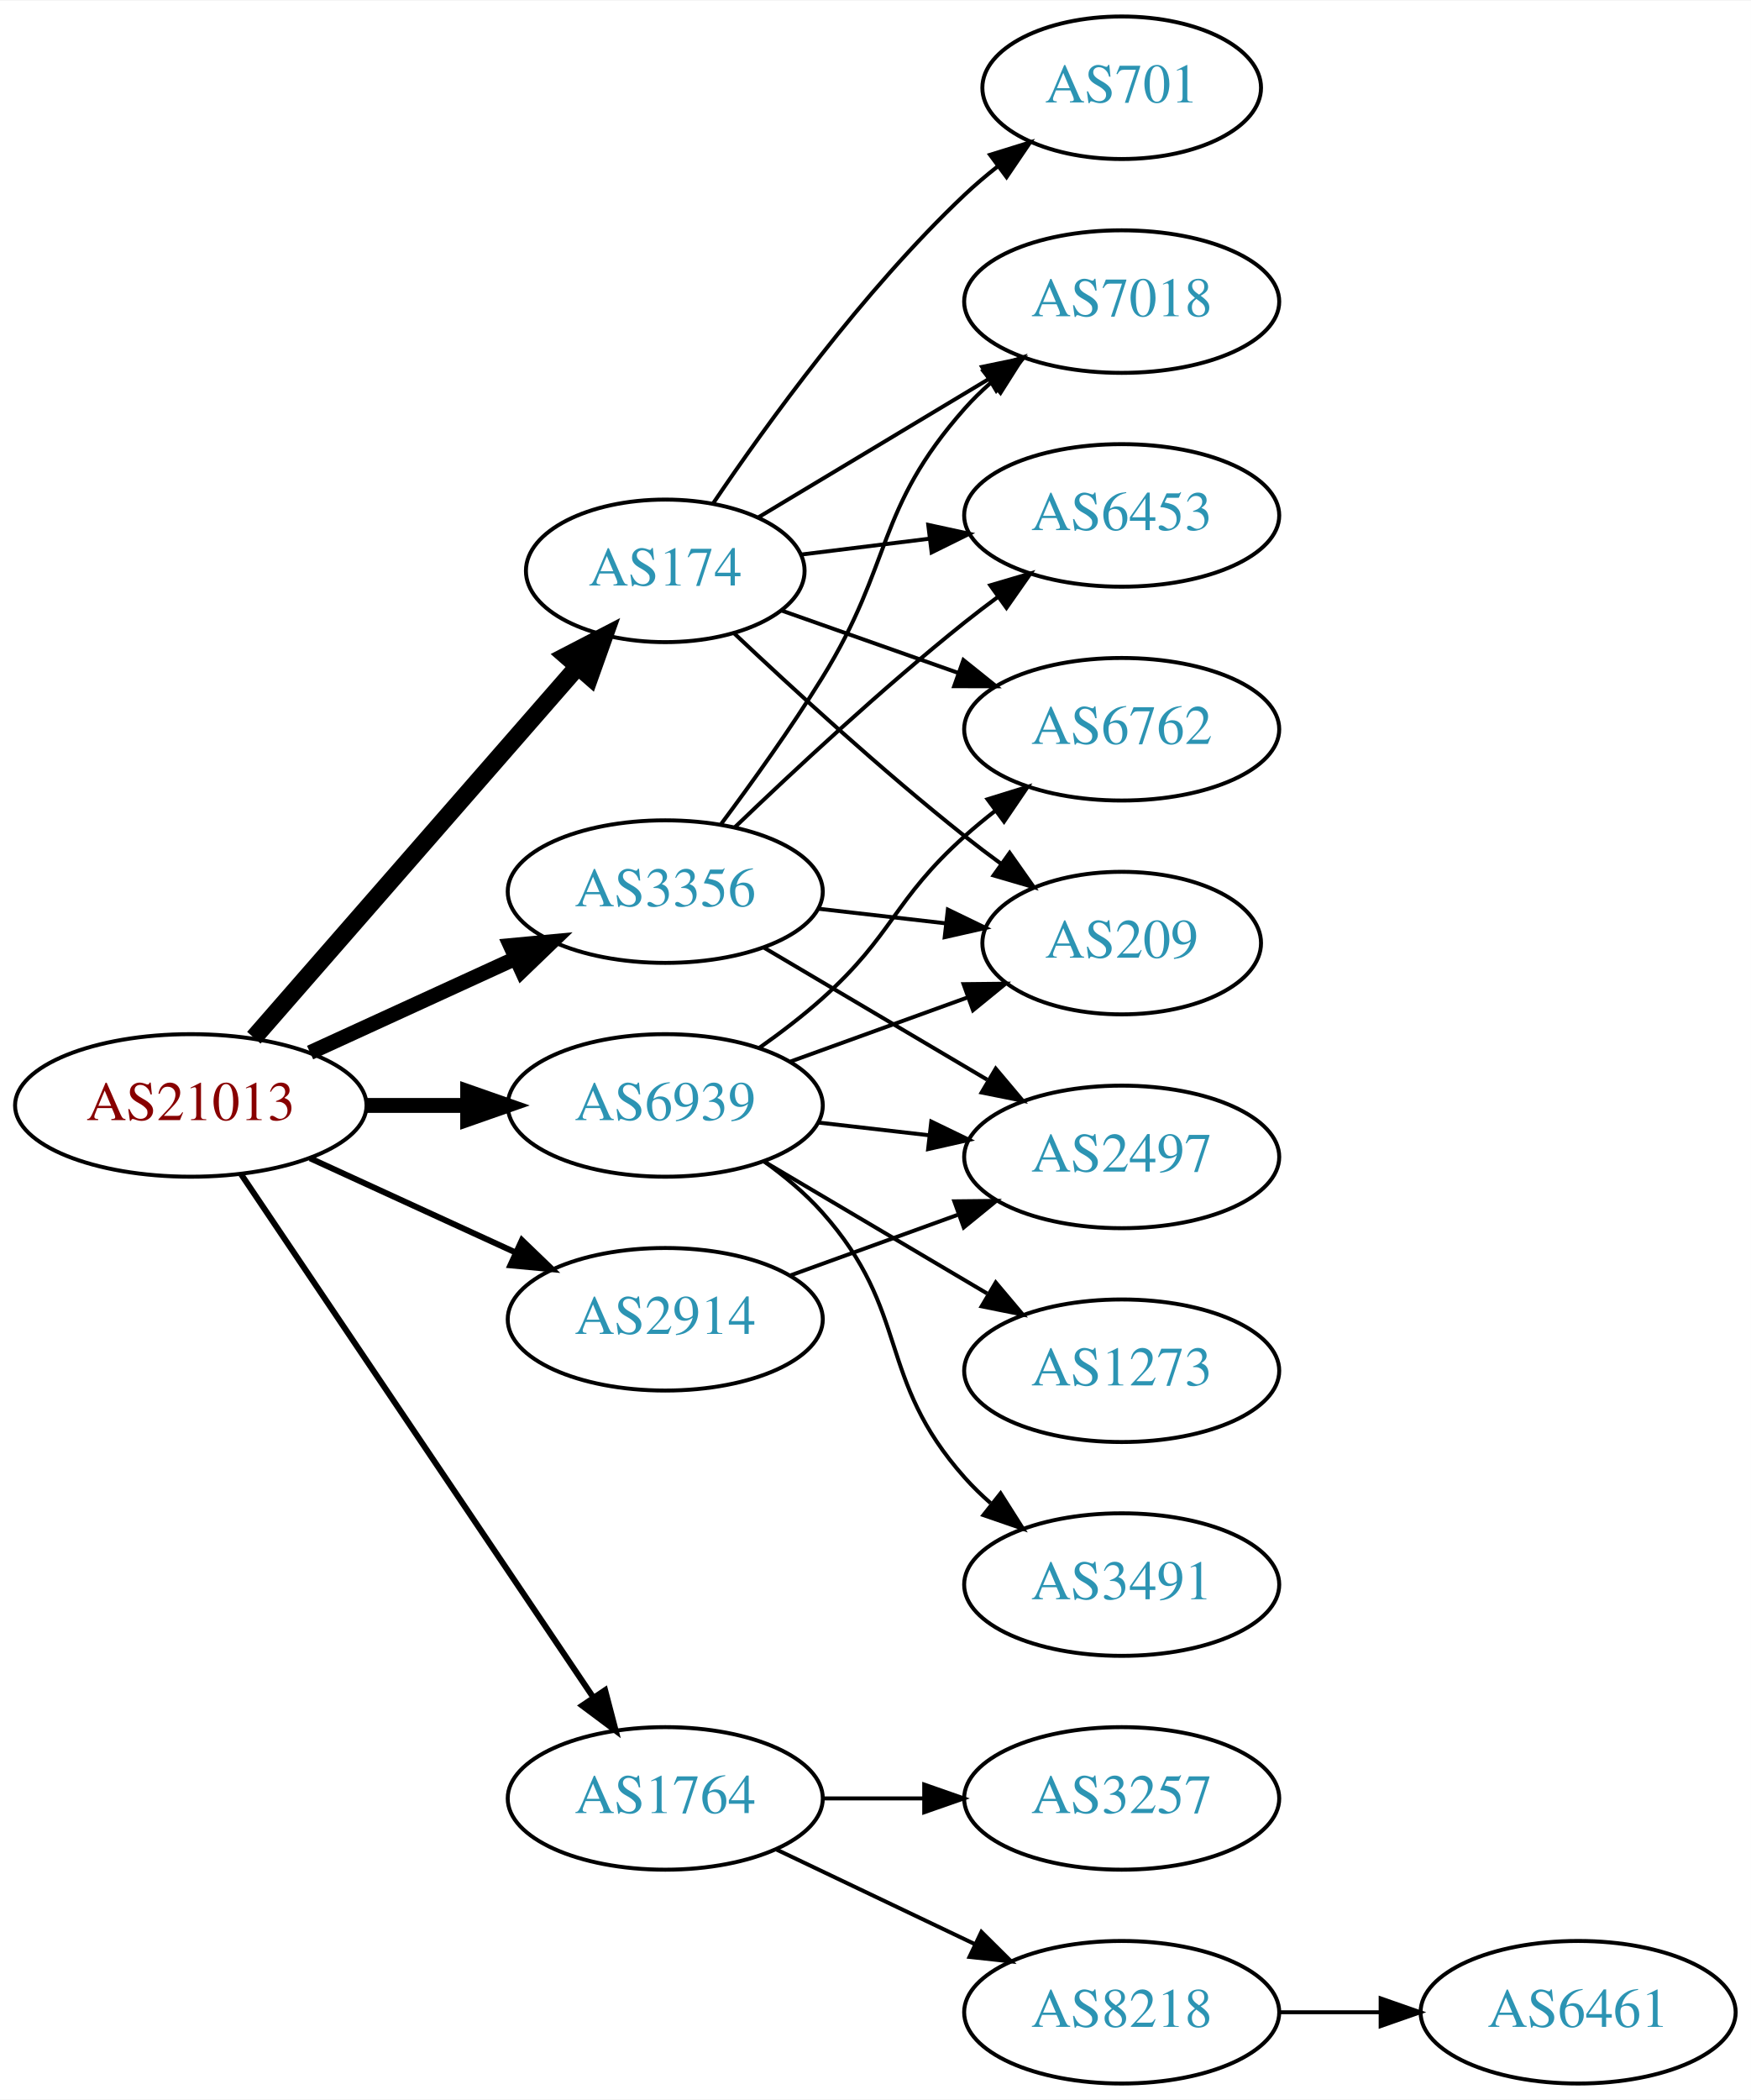
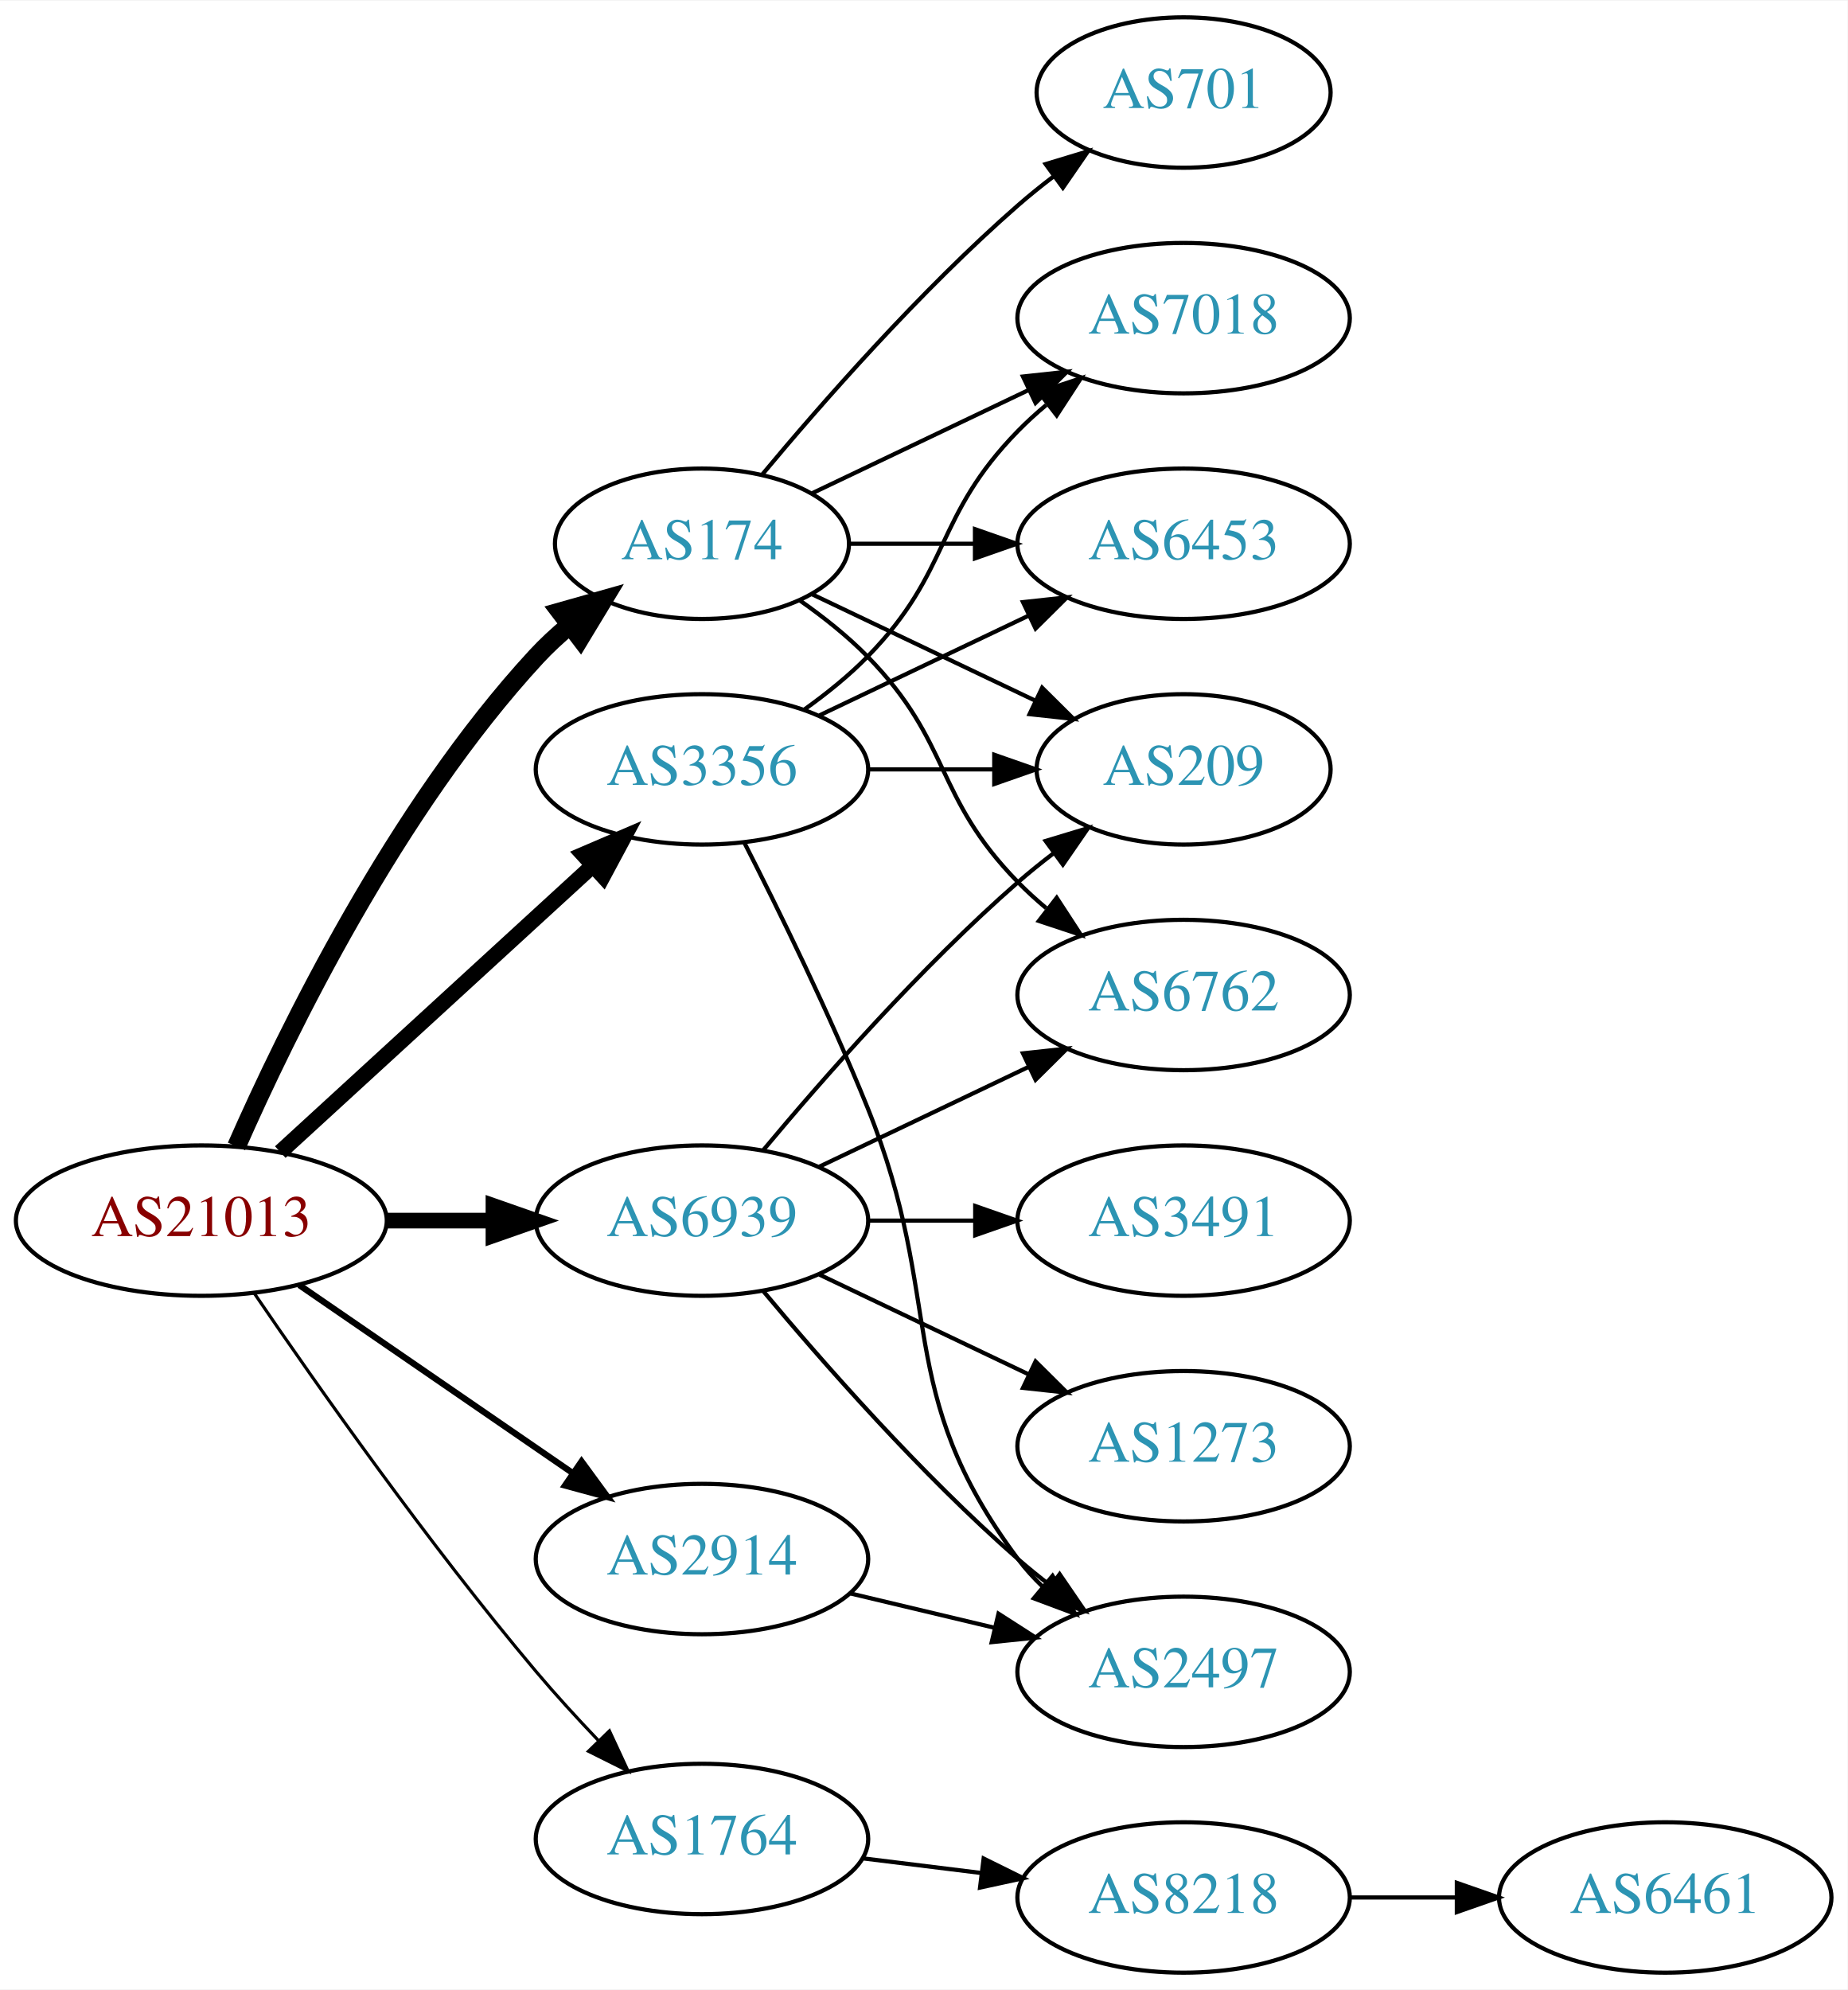
- <svg xmlns="http://www.w3.org/2000/svg" xmlns:xlink="http://www.w3.org/1999/xlink" width="442pt" height="530pt" viewBox="0.00 0.00 442.27 530.00">
-   <g id="graph0" class="graph" transform="scale(1 1) rotate(0) translate(4 526)">
-     <polygon fill="white" stroke="none" points="-4,4 -4,-526 438.271,-526 438.271,4 -4,4" />
+ <svg xmlns="http://www.w3.org/2000/svg" xmlns:xlink="http://www.w3.org/1999/xlink" width="442pt" height="476pt" viewBox="0.00 0.00 442.27 476.00">
+   <g id="graph0" class="graph" transform="scale(1 1) rotate(0) translate(4 472)">
+     <polygon fill="white" stroke="none" points="-4,4 -4,-472 438.271,-472 438.271,4 -4,4" />
    <g id="node1" class="node">
      <g id="a_node1">
        <a xlink:href="/asn/21013" xlink:title="AS21013 ~ Wels, AT [AT]">
-           <ellipse fill="#ffffff" stroke="black" cx="44.196" cy="-247" rx="44.393" ry="18" />
-           <text text-anchor="middle" x="44.196" y="-243.3" font-family="Times,serif" font-size="14.00" fill="#880000">AS21013</text>
+           <ellipse fill="#ffffff" stroke="black" cx="44.196" cy="-180" rx="44.393" ry="18" />
+           <text text-anchor="middle" x="44.196" y="-176.3" font-family="Times,serif" font-size="14.00" fill="#880000">AS21013</text>
        </a>
      </g>
    </g>
    <g id="node2" class="node">
      <g id="a_node2">
        <a xlink:href="/asn/174" xlink:title="AS174 ~ Cogent Communications [US]">
-           <ellipse fill="#ffffff" stroke="black" cx="164.039" cy="-382" rx="35.194" ry="18" />
-           <text text-anchor="middle" x="164.039" y="-378.3" font-family="Times,serif" font-size="14.00" fill="#2c94b3">AS174</text>
+           <ellipse fill="#ffffff" stroke="black" cx="164.039" cy="-342" rx="35.194" ry="18" />
+           <text text-anchor="middle" x="164.039" y="-338.3" font-family="Times,serif" font-size="14.00" fill="#2c94b3">AS174</text>
        </a>
      </g>
    </g>
    <g id="edge1" class="edge">
-       <path fill="none" stroke="black" stroke-width="4.5" d="M60.121,-264.098C80.776,-287.76 118.189,-330.62 141.765,-357.629" />
-       <polygon fill="black" stroke="black" stroke-width="4.5" points="139.061,-360.519 148.604,-365.463 144.994,-355.34 139.061,-360.519" />
+       <path fill="none" stroke="black" stroke-width="4.5" d="M52.612,-197.761C64.68,-225.183 90.651,-278.473 124.392,-315 126.798,-317.604 129.495,-320.1 132.318,-322.449" />
+       <polygon fill="black" stroke="black" stroke-width="4.5" points="130.121,-325.726 140.462,-328.653 134.892,-319.461 130.121,-325.726" />
    </g>
    <g id="node3" class="node">
      <g id="a_node3">
        <a xlink:href="/asn/1764" xlink:title="AS1764 ~ NEXTLAYER-AS [AT]">
-           <ellipse fill="#ffffff" stroke="black" cx="164.039" cy="-72" rx="39.794" ry="18" />
-           <text text-anchor="middle" x="164.039" y="-68.3" font-family="Times,serif" font-size="14.00" fill="#2c94b3">AS1764</text>
+           <ellipse fill="#ffffff" stroke="black" cx="164.039" cy="-32" rx="39.794" ry="18" />
+           <text text-anchor="middle" x="164.039" y="-28.3" font-family="Times,serif" font-size="14.00" fill="#2c94b3">AS1764</text>
        </a>
      </g>
    </g>
    <g id="edge2" class="edge">
-       <path fill="none" stroke="black" stroke-width="1.5" d="M56.926,-229.581C77.803,-198.578 121.491,-133.699 145.794,-97.608" />
-       <polygon fill="black" stroke="black" stroke-width="1.5" points="148.847,-99.341 151.53,-89.091 143.041,-95.431 148.847,-99.341" />
+       <path fill="none" stroke="black" stroke-width="0.75" d="M56.855,-162.623C71.725,-140.818 98.615,-102.575 124.392,-72 128.992,-66.544 134.157,-60.904 139.178,-55.642" />
+       <polygon fill="black" stroke="black" stroke-width="0.75" points="141.886,-57.877 146.347,-48.267 136.867,-52.998 141.886,-57.877" />
    </g>
    <g id="node4" class="node">
      <g id="a_node4">
        <a xlink:href="/asn/2914" xlink:title="AS2914 ~ NTT America, Inc. [US]">
-           <ellipse fill="#ffffff" stroke="black" cx="164.039" cy="-193" rx="39.794" ry="18" />
-           <text text-anchor="middle" x="164.039" y="-189.3" font-family="Times,serif" font-size="14.00" fill="#2c94b3">AS2914</text>
+           <ellipse fill="#ffffff" stroke="black" cx="164.039" cy="-99" rx="39.794" ry="18" />
+           <text text-anchor="middle" x="164.039" y="-95.3" font-family="Times,serif" font-size="14.00" fill="#2c94b3">AS2914</text>
        </a>
      </g>
    </g>
    <g id="edge3" class="edge">
-       <path fill="none" stroke="black" stroke-width="1.5" d="M74.326,-233.652C89.937,-226.498 109.335,-217.609 126.007,-209.97" />
-       <polygon fill="black" stroke="black" stroke-width="1.5" points="127.826,-212.986 135.459,-205.638 124.91,-206.622 127.826,-212.986" />
+       <path fill="none" stroke="black" stroke-width="1.5" d="M67.639,-164.574C86.22,-151.802 112.781,-133.545 133.161,-119.537" />
+       <polygon fill="black" stroke="black" stroke-width="1.5" points="135.216,-122.371 141.475,-113.822 131.251,-116.602 135.216,-122.371" />
    </g>
    <g id="node5" class="node">
      <g id="a_node5">
        <a xlink:href="/asn/3356" xlink:title="AS3356 ~ Level 3 Parent, LLC [US]">
-           <ellipse fill="#ffffff" stroke="black" cx="164.039" cy="-301" rx="39.794" ry="18" />
-           <text text-anchor="middle" x="164.039" y="-297.3" font-family="Times,serif" font-size="14.00" fill="#2c94b3">AS3356</text>
+           <ellipse fill="#ffffff" stroke="black" cx="164.039" cy="-288" rx="39.794" ry="18" />
+           <text text-anchor="middle" x="164.039" y="-284.3" font-family="Times,serif" font-size="14.00" fill="#2c94b3">AS3356</text>
        </a>
      </g>
    </g>
    <g id="edge4" class="edge">
-       <path fill="none" stroke="black" stroke-width="3.75" d="M74.326,-260.348C89.937,-267.502 109.335,-276.391 126.007,-284.03" />
-       <polygon fill="black" stroke="black" stroke-width="3.75" points="124.91,-287.378 135.459,-288.362 127.826,-281.014 124.91,-287.378" />
+       <path fill="none" stroke="black" stroke-width="3.75" d="M63.094,-196.403C83.022,-214.667 115.38,-244.322 137.857,-264.921" />
+       <polygon fill="black" stroke="black" stroke-width="3.75" points="135.622,-267.62 145.359,-271.797 140.351,-262.46 135.622,-267.62" />
    </g>
    <g id="node6" class="node">
      <g id="a_node6">
        <a xlink:href="/asn/6939" xlink:title="AS6939 ~ Hurricane Electric LLC [US]">
-           <ellipse fill="#ffffff" stroke="black" cx="164.039" cy="-247" rx="39.794" ry="18" />
-           <text text-anchor="middle" x="164.039" y="-243.3" font-family="Times,serif" font-size="14.00" fill="#2c94b3">AS6939</text>
+           <ellipse fill="#ffffff" stroke="black" cx="164.039" cy="-180" rx="39.794" ry="18" />
+           <text text-anchor="middle" x="164.039" y="-176.3" font-family="Times,serif" font-size="14.00" fill="#2c94b3">AS6939</text>
        </a>
      </g>
    </g>
    <g id="edge5" class="edge">
-       <path fill="none" stroke="black" stroke-width="3.75" d="M88.407,-247C96.72,-247 105.482,-247 113.965,-247" />
-       <polygon fill="black" stroke="black" stroke-width="3.75" points="114.123,-250.5 124.123,-247 114.123,-243.5 114.123,-250.5" />
+       <path fill="none" stroke="black" stroke-width="3.75" d="M88.407,-180C96.72,-180 105.482,-180 113.965,-180" />
+       <polygon fill="black" stroke="black" stroke-width="3.75" points="114.123,-183.5 124.123,-180 114.123,-176.5 114.123,-183.5" />
    </g>
    <g id="node7" class="node">
      <g id="a_node7">
-         <a xlink:href="/asn/6762" xlink:title="AS6762 ~ TELECOM ITALIA SPARKLE S.p.A. [IT]">
-           <ellipse fill="#ffffff" stroke="black" cx="279.332" cy="-342" rx="39.794" ry="18" />
-           <text text-anchor="middle" x="279.332" y="-338.3" font-family="Times,serif" font-size="14.00" fill="#2c94b3">AS6762</text>
+         <a xlink:href="/asn/209" xlink:title="AS209 ~ CenturyLink Communications, LLC [US]">
+           <ellipse fill="#ffffff" stroke="black" cx="279.332" cy="-288" rx="35.194" ry="18" />
+           <text text-anchor="middle" x="279.332" y="-284.3" font-family="Times,serif" font-size="14.00" fill="#2c94b3">AS209</text>
        </a>
      </g>
    </g>
    <g id="edge6" class="edge">
-       <path fill="none" stroke="black" d="M193.335,-372.009C206.883,-367.226 223.347,-361.413 238.163,-356.182" />
-       <polygon fill="black" stroke="black" points="239.35,-359.475 247.615,-352.845 237.02,-352.874 239.35,-359.475" />
+       <path fill="none" stroke="black" d="M190.464,-329.881C206.207,-322.378 226.629,-312.644 243.822,-304.449" />
+       <polygon fill="black" stroke="black" points="245.47,-307.54 252.991,-300.078 242.458,-301.221 245.47,-307.54" />
    </g>
    <g id="node8" class="node">
      <g id="a_node8">
        <a xlink:href="/asn/701" xlink:title="AS701 ~ UUNET [US]">
-           <ellipse fill="#ffffff" stroke="black" cx="279.332" cy="-504" rx="35.194" ry="18" />
-           <text text-anchor="middle" x="279.332" y="-500.3" font-family="Times,serif" font-size="14.00" fill="#2c94b3">AS701</text>
+           <ellipse fill="#ffffff" stroke="black" cx="279.332" cy="-450" rx="35.194" ry="18" />
+           <text text-anchor="middle" x="279.332" y="-446.3" font-family="Times,serif" font-size="14.00" fill="#2c94b3">AS701</text>
        </a>
      </g>
    </g>
    <g id="edge7" class="edge">
-       <path fill="none" stroke="black" d="M176.117,-399.021C189.645,-419.047 213.925,-452.648 239.685,-477 242.261,-479.435 245.072,-481.819 247.964,-484.1" />
-       <polygon fill="black" stroke="black" points="246.086,-487.065 256.203,-490.209 250.255,-481.442 246.086,-487.065" />
+       <path fill="none" stroke="black" d="M178.404,-358.499C192.659,-375.596 216.354,-402.619 239.685,-423 242.355,-425.332 245.228,-427.648 248.158,-429.886" />
+       <polygon fill="black" stroke="black" points="246.309,-432.87 256.449,-435.939 250.436,-427.216 246.309,-432.87" />
    </g>
    <g id="node9" class="node">
      <g id="a_node9">
-         <a xlink:href="/asn/7018" xlink:title="AS7018 ~ AT&amp;T Services, Inc. [US]">
-           <ellipse fill="#ffffff" stroke="black" cx="279.332" cy="-450" rx="39.794" ry="18" />
-           <text text-anchor="middle" x="279.332" y="-446.3" font-family="Times,serif" font-size="14.00" fill="#2c94b3">AS7018</text>
+         <a xlink:href="/asn/6453" xlink:title="AS6453 ~ TATA COMMUNICATIONS (AMERICA) INC [US]">
+           <ellipse fill="#ffffff" stroke="black" cx="279.332" cy="-342" rx="39.794" ry="18" />
+           <text text-anchor="middle" x="279.332" y="-338.3" font-family="Times,serif" font-size="14.00" fill="#2c94b3">AS6453</text>
        </a>
      </g>
    </g>
    <g id="edge8" class="edge">
-       <path fill="none" stroke="black" d="M187.422,-395.435C204.047,-405.413 226.98,-419.178 245.652,-430.386" />
-       <polygon fill="black" stroke="black" points="244.055,-433.509 254.431,-435.654 247.658,-427.507 244.055,-433.509" />
+       <path fill="none" stroke="black" d="M199.338,-342C208.715,-342 219.065,-342 229.1,-342" />
+       <polygon fill="black" stroke="black" points="229.388,-345.5 239.388,-342 229.388,-338.5 229.388,-345.5" />
    </g>
    <g id="node10" class="node">
      <g id="a_node10">
-         <a xlink:href="/asn/6453" xlink:title="AS6453 ~ TATA COMMUNICATIONS (AMERICA) INC [US]">
-           <ellipse fill="#ffffff" stroke="black" cx="279.332" cy="-396" rx="39.794" ry="18" />
-           <text text-anchor="middle" x="279.332" y="-392.3" font-family="Times,serif" font-size="14.00" fill="#2c94b3">AS6453</text>
+         <a xlink:href="/asn/6762" xlink:title="AS6762 ~ TELECOM ITALIA SPARKLE S.p.A. [IT]">
+           <ellipse fill="#ffffff" stroke="black" cx="279.332" cy="-234" rx="39.794" ry="18" />
+           <text text-anchor="middle" x="279.332" y="-230.3" font-family="Times,serif" font-size="14.00" fill="#2c94b3">AS6762</text>
        </a>
      </g>
    </g>
    <g id="edge9" class="edge">
-       <path fill="none" stroke="black" d="M198.418,-386.125C208.508,-387.372 219.791,-388.766 230.626,-390.105" />
-       <polygon fill="black" stroke="black" points="230.469,-393.612 240.823,-391.365 231.328,-386.665 230.469,-393.612" />
+       <path fill="none" stroke="black" d="M187.422,-328.468C193.063,-324.51 198.877,-319.914 203.685,-315 223.858,-294.383 219.513,-281.617 239.685,-261 241.778,-258.861 244.061,-256.782 246.438,-254.79" />
+       <polygon fill="black" stroke="black" points="248.956,-257.268 254.738,-248.389 244.681,-251.725 248.956,-257.268" />
    </g>
    <g id="node11" class="node">
      <g id="a_node11">
-         <a xlink:href="/asn/209" xlink:title="AS209 ~ CenturyLink Communications, LLC [US]">
-           <ellipse fill="#ffffff" stroke="black" cx="279.332" cy="-288" rx="35.194" ry="18" />
-           <text text-anchor="middle" x="279.332" y="-284.3" font-family="Times,serif" font-size="14.00" fill="#2c94b3">AS209</text>
+         <a xlink:href="/asn/7018" xlink:title="AS7018 ~ AT&amp;T Services, Inc. [US]">
+           <ellipse fill="#ffffff" stroke="black" cx="279.332" cy="-396" rx="39.794" ry="18" />
+           <text text-anchor="middle" x="279.332" y="-392.3" font-family="Times,serif" font-size="14.00" fill="#2c94b3">AS7018</text>
        </a>
      </g>
    </g>
    <g id="edge10" class="edge">
-       <path fill="none" stroke="black" d="M181.429,-366.231C196.226,-352.256 218.812,-331.559 239.685,-315 242.615,-312.676 245.729,-310.322 248.87,-308.022" />
-       <polygon fill="black" stroke="black" points="251.031,-310.779 257.134,-302.119 246.962,-305.083 251.031,-310.779" />
+       <path fill="none" stroke="black" d="M190.464,-354.119C205.766,-361.413 225.49,-370.814 242.372,-378.86" />
+       <polygon fill="black" stroke="black" points="240.879,-382.026 251.412,-383.169 243.891,-375.707 240.879,-382.026" />
    </g>
    <g id="node12" class="node">
      <g id="a_node12">
-         <a xlink:href="/asn/3257" xlink:title="AS3257 ~ GTT [DE]">
-           <ellipse fill="#ffffff" stroke="black" cx="279.332" cy="-72" rx="39.794" ry="18" />
-           <text text-anchor="middle" x="279.332" y="-68.3" font-family="Times,serif" font-size="14.00" fill="#2c94b3">AS3257</text>
-         </a>
-       </g>
-     </g>
-     <g id="edge11" class="edge">
-       <path fill="none" stroke="black" d="M203.711,-72C211.914,-72 220.678,-72 229.21,-72" />
-       <polygon fill="black" stroke="black" points="229.449,-75.5 239.449,-72 229.449,-68.5 229.449,-75.5" />
-     </g>
-     <g id="node13" class="node">
-       <g id="a_node13">
        <a xlink:href="/asn/8218" xlink:title="AS8218 ~ legacy Neotelecoms [FR]">
          <ellipse fill="#ffffff" stroke="black" cx="279.332" cy="-18" rx="39.794" ry="18" />
          <text text-anchor="middle" x="279.332" y="-14.3" font-family="Times,serif" font-size="14.00" fill="#2c94b3">AS8218</text>
        </a>
      </g>
    </g>
-     <g id="edge12" class="edge">
-       <path fill="none" stroke="black" d="M192.175,-59.066C207.169,-51.919 225.99,-42.948 242.213,-35.215" />
-       <polygon fill="black" stroke="black" points="243.895,-38.291 251.417,-30.829 240.884,-31.972 243.895,-38.291" />
+     <g id="edge11" class="edge">
+       <path fill="none" stroke="black" d="M202.449,-27.377C211.537,-26.254 221.374,-25.038 230.859,-23.866" />
+       <polygon fill="black" stroke="black" points="231.465,-27.318 240.961,-22.618 230.607,-20.371 231.465,-27.318" />
+     </g>
+     <g id="node14" class="node">
+       <g id="a_node14">
+         <a xlink:href="/asn/2497" xlink:title="AS2497 ~ Internet Initiative Japan Inc. [JP]">
+           <ellipse fill="#ffffff" stroke="black" cx="279.332" cy="-72" rx="39.794" ry="18" />
+           <text text-anchor="middle" x="279.332" y="-68.3" font-family="Times,serif" font-size="14.00" fill="#2c94b3">AS2497</text>
+         </a>
+       </g>
+     </g>
+     <g id="edge13" class="edge">
+       <path fill="none" stroke="black" d="M199.646,-90.752C210.517,-88.162 222.671,-85.265 234.114,-82.538" />
+       <polygon fill="black" stroke="black" points="235.02,-85.92 243.936,-80.197 233.397,-79.111 235.02,-85.92" />
+     </g>
+     <g id="edge17" class="edge">
+       <path fill="none" stroke="black" d="M203.711,-288C213.416,-288 223.907,-288 233.87,-288" />
+       <polygon fill="black" stroke="black" points="234.006,-291.5 244.006,-288 234.006,-284.5 234.006,-291.5" />
+     </g>
+     <g id="edge16" class="edge">
+       <path fill="none" stroke="black" d="M192.175,-300.934C207.169,-308.081 225.99,-317.052 242.213,-324.785" />
+       <polygon fill="black" stroke="black" points="240.884,-328.028 251.417,-329.171 243.895,-321.709 240.884,-328.028" />
+     </g>
+     <g id="edge14" class="edge">
+       <path fill="none" stroke="black" d="M188.633,-302.389C193.889,-306.148 199.22,-310.437 203.685,-315 223.858,-335.617 219.513,-348.383 239.685,-369 241.778,-371.139 244.061,-373.218 246.438,-375.21" />
+       <polygon fill="black" stroke="black" points="244.681,-378.275 254.738,-381.611 248.956,-372.732 244.681,-378.275" />
+     </g>
+     <g id="edge15" class="edge">
+       <path fill="none" stroke="black" d="M174.119,-270.583C182.388,-254.366 194.65,-229.397 203.685,-207 222.615,-160.078 209.414,-139.542 239.685,-99 241.43,-96.664 243.437,-94.455 245.6,-92.383" />
+       <polygon fill="black" stroke="black" points="247.96,-94.973 253.401,-85.882 243.478,-89.595 247.96,-94.973" />
+     </g>
+     <g id="edge22" class="edge">
+       <path fill="none" stroke="black" d="M178.669,-196.817C192.951,-213.929 216.498,-240.745 239.685,-261 242.355,-263.332 245.228,-265.648 248.158,-267.886" />
+       <polygon fill="black" stroke="black" points="246.309,-270.87 256.449,-273.939 250.436,-265.216 246.309,-270.87" />
+     </g>
+     <g id="edge21" class="edge">
+       <path fill="none" stroke="black" d="M192.175,-192.934C207.169,-200.081 225.99,-209.052 242.213,-216.785" />
+       <polygon fill="black" stroke="black" points="240.884,-220.028 251.417,-221.171 243.895,-213.709 240.884,-220.028" />
+     </g>
+     <g id="edge20" class="edge">
+       <path fill="none" stroke="black" d="M178.669,-163.183C192.951,-146.071 216.498,-119.255 239.685,-99 242.151,-96.846 244.789,-94.706 247.487,-92.628" />
+       <polygon fill="black" stroke="black" points="249.66,-95.375 255.641,-86.63 245.512,-89.736 249.66,-95.375" />
    </g>
    <g id="node15" class="node">
      <g id="a_node15">
-         <a xlink:href="/asn/2497" xlink:title="AS2497 ~ Internet Initiative Japan Inc. [JP]">
-           <ellipse fill="#ffffff" stroke="black" cx="279.332" cy="-234" rx="39.794" ry="18" />
-           <text text-anchor="middle" x="279.332" y="-230.3" font-family="Times,serif" font-size="14.00" fill="#2c94b3">AS2497</text>
-         </a>
-       </g>
-     </g>
-     <g id="edge14" class="edge">
-       <path fill="none" stroke="black" d="M195.697,-204.095C208.67,-208.79 223.963,-214.324 237.844,-219.348" />
-       <polygon fill="black" stroke="black" points="237.054,-222.784 247.648,-222.896 239.436,-216.202 237.054,-222.784" />
-     </g>
-     <g id="edge15" class="edge">
-       <path fill="none" stroke="black" d="M178.179,-318.105C185.957,-328.529 195.8,-342.255 203.685,-355 221.677,-384.081 217.035,-397.38 239.685,-423 241.667,-425.242 243.871,-427.394 246.194,-429.437" />
-       <polygon fill="black" stroke="black" points="244.382,-432.466 254.395,-435.929 248.727,-426.978 244.382,-432.466" />
-     </g>
-     <g id="edge16" class="edge">
-       <path fill="none" stroke="black" d="M181.682,-317.312C196.458,-331.51 218.871,-352.363 239.685,-369 242.388,-371.161 245.253,-373.344 248.151,-375.484" />
-       <polygon fill="black" stroke="black" points="246.143,-378.35 256.306,-381.344 250.228,-372.666 246.143,-378.35" />
+         <a xlink:href="/asn/1273" xlink:title="AS1273 ~ Vodafone Group PLC [EU]">
+           <ellipse fill="#ffffff" stroke="black" cx="279.332" cy="-126" rx="39.794" ry="18" />
+           <text text-anchor="middle" x="279.332" y="-122.3" font-family="Times,serif" font-size="14.00" fill="#2c94b3">AS1273</text>
+         </a>
+       </g>
    </g>
    <g id="edge18" class="edge">
-       <path fill="none" stroke="black" d="M202.764,-296.671C212.998,-295.497 224.164,-294.216 234.695,-293.007" />
-       <polygon fill="black" stroke="black" points="235.422,-296.447 244.958,-291.83 234.624,-289.492 235.422,-296.447" />
-     </g>
-     <g id="edge17" class="edge">
-       <path fill="none" stroke="black" d="M189.065,-286.791C205.437,-277.109 227.325,-264.165 245.329,-253.518" />
-       <polygon fill="black" stroke="black" points="247.514,-256.292 254.34,-248.188 243.951,-250.266 247.514,-256.292" />
-     </g>
-     <g id="edge23" class="edge">
-       <path fill="none" stroke="black" d="M187.803,-261.546C193.202,-265.359 198.806,-269.633 203.685,-274 221.755,-290.172 221.615,-298.828 239.685,-315 242.125,-317.183 244.745,-319.344 247.431,-321.435" />
-       <polygon fill="black" stroke="black" points="245.446,-324.32 255.567,-327.454 249.61,-318.693 245.446,-324.32" />
-     </g>
-     <g id="edge22" class="edge">
-       <path fill="none" stroke="black" d="M195.697,-258.095C209.434,-263.067 225.775,-268.98 240.284,-274.231" />
-       <polygon fill="black" stroke="black" points="239.387,-277.628 249.982,-277.74 241.77,-271.046 239.387,-277.628" />
-     </g>
-     <g id="edge21" class="edge">
-       <path fill="none" stroke="black" d="M202.764,-242.671C211.745,-241.641 221.444,-240.528 230.801,-239.454" />
-       <polygon fill="black" stroke="black" points="231.236,-242.927 240.771,-238.31 230.438,-235.973 231.236,-242.927" />
+       <path fill="none" stroke="black" d="M192.175,-167.066C207.169,-159.919 225.99,-150.948 242.213,-143.215" />
+       <polygon fill="black" stroke="black" points="243.895,-146.291 251.417,-138.829 240.884,-139.972 243.895,-146.291" />
    </g>
    <g id="node16" class="node">
      <g id="a_node16">
        <a xlink:href="/asn/3491" xlink:title="AS3491 ~ PCCW Global, Inc. [US]">
-           <ellipse fill="#ffffff" stroke="black" cx="279.332" cy="-126" rx="39.794" ry="18" />
-           <text text-anchor="middle" x="279.332" y="-122.3" font-family="Times,serif" font-size="14.00" fill="#2c94b3">AS3491</text>
+           <ellipse fill="#ffffff" stroke="black" cx="279.332" cy="-180" rx="39.794" ry="18" />
+           <text text-anchor="middle" x="279.332" y="-176.3" font-family="Times,serif" font-size="14.00" fill="#2c94b3">AS3491</text>
        </a>
      </g>
    </g>
    <g id="edge19" class="edge">
-       <path fill="none" stroke="black" d="M188.954,-232.91C194.197,-229.14 199.442,-224.77 203.685,-220 226.153,-194.743 217.217,-178.257 239.685,-153 241.674,-150.764 243.883,-148.616 246.209,-146.577" />
-       <polygon fill="black" stroke="black" points="248.741,-149.036 254.416,-140.09 244.401,-143.545 248.741,-149.036" />
-     </g>
-     <g id="node17" class="node">
-       <g id="a_node17">
-         <a xlink:href="/asn/1273" xlink:title="AS1273 ~ Vodafone Group PLC [EU]">
-           <ellipse fill="#ffffff" stroke="black" cx="279.332" cy="-180" rx="39.794" ry="18" />
-           <text text-anchor="middle" x="279.332" y="-176.3" font-family="Times,serif" font-size="14.00" fill="#2c94b3">AS1273</text>
-         </a>
-       </g>
-     </g>
-     <g id="edge20" class="edge">
-       <path fill="none" stroke="black" d="M189.065,-232.791C205.437,-223.109 227.325,-210.165 245.329,-199.518" />
-       <polygon fill="black" stroke="black" points="247.514,-202.292 254.34,-194.188 243.951,-196.266 247.514,-202.292" />
-     </g>
-     <g id="node14" class="node">
-       <g id="a_node14">
+       <path fill="none" stroke="black" d="M203.711,-180C211.914,-180 220.678,-180 229.21,-180" />
+       <polygon fill="black" stroke="black" points="229.449,-183.5 239.449,-180 229.449,-176.5 229.449,-183.5" />
+     </g>
+     <g id="node13" class="node">
+       <g id="a_node13">
        <a xlink:href="/asn/6461" xlink:title="AS6461 ~ Zayo Bandwidth [US]">
          <ellipse fill="#ffffff" stroke="black" cx="394.625" cy="-18" rx="39.794" ry="18" />
          <text text-anchor="middle" x="394.625" y="-14.3" font-family="Times,serif" font-size="14.00" fill="#2c94b3">AS6461</text>
        </a>
      </g>
    </g>
-     <g id="edge13" class="edge">
+     <g id="edge12" class="edge">
      <path fill="none" stroke="black" d="M319.004,-18C327.207,-18 335.971,-18 344.503,-18" />
      <polygon fill="black" stroke="black" points="344.742,-21.5 354.742,-18 344.742,-14.5 344.742,-21.5" />
    </g>
  </g>
</svg>
